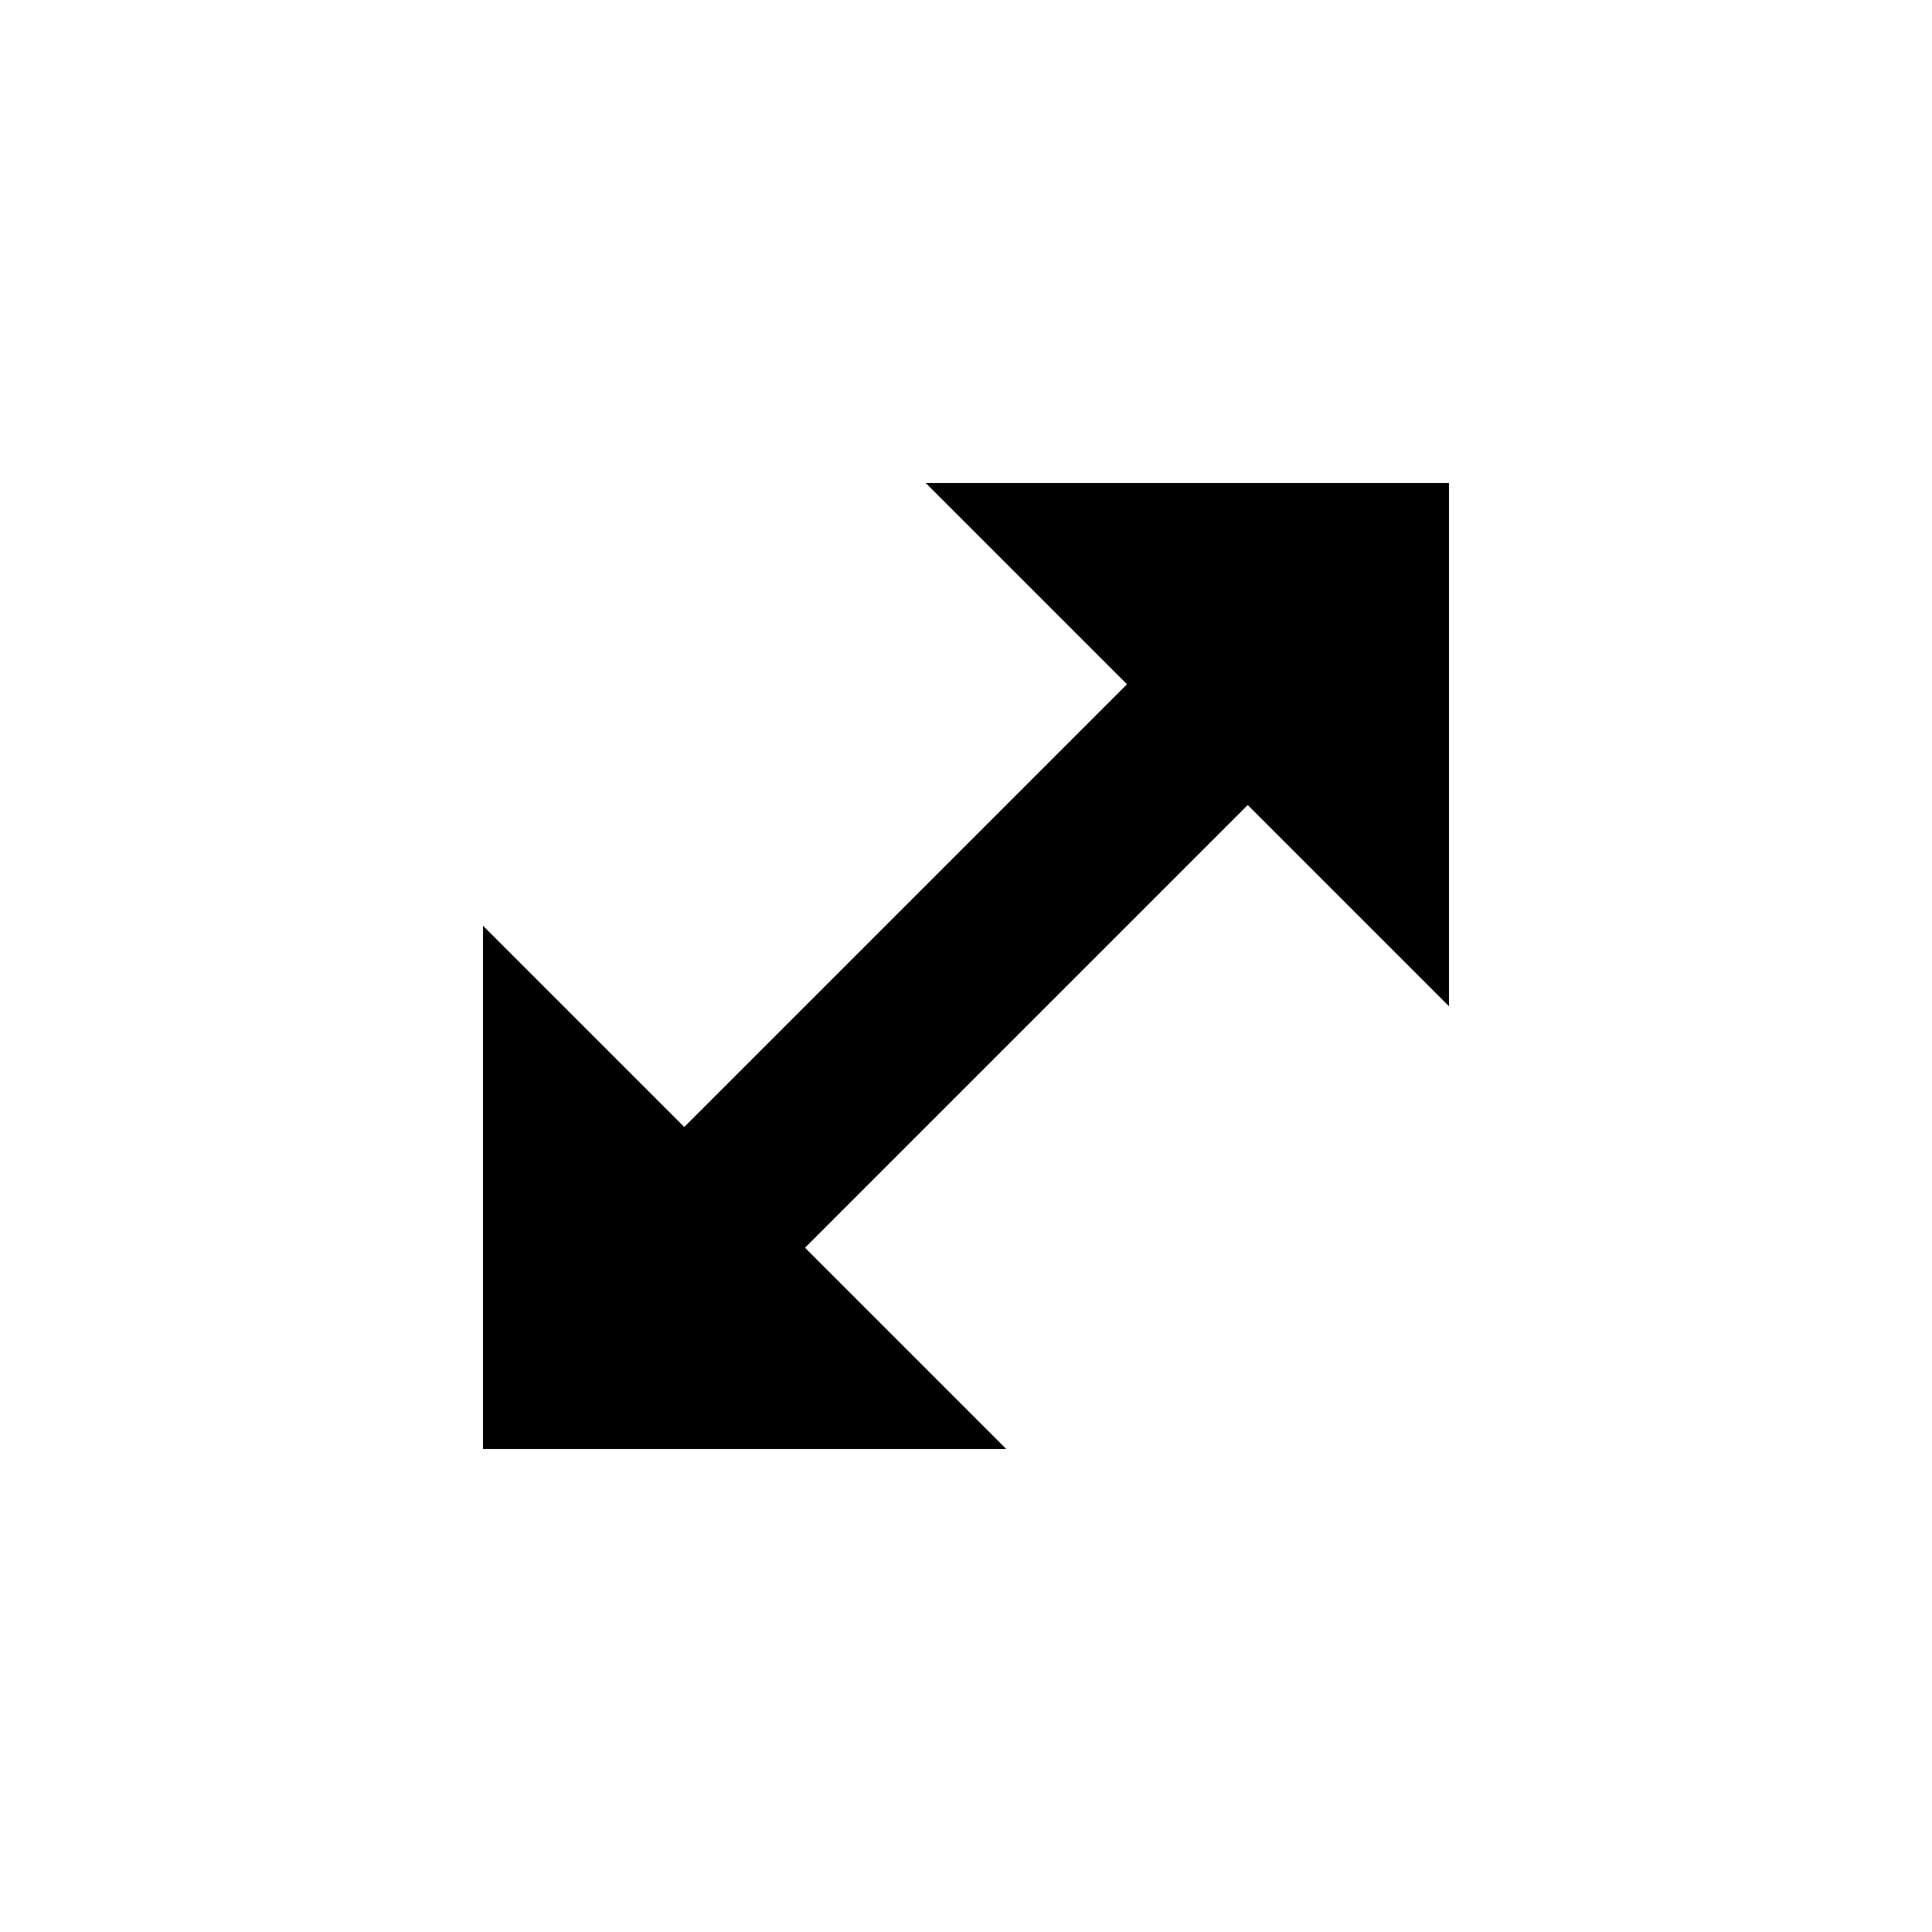
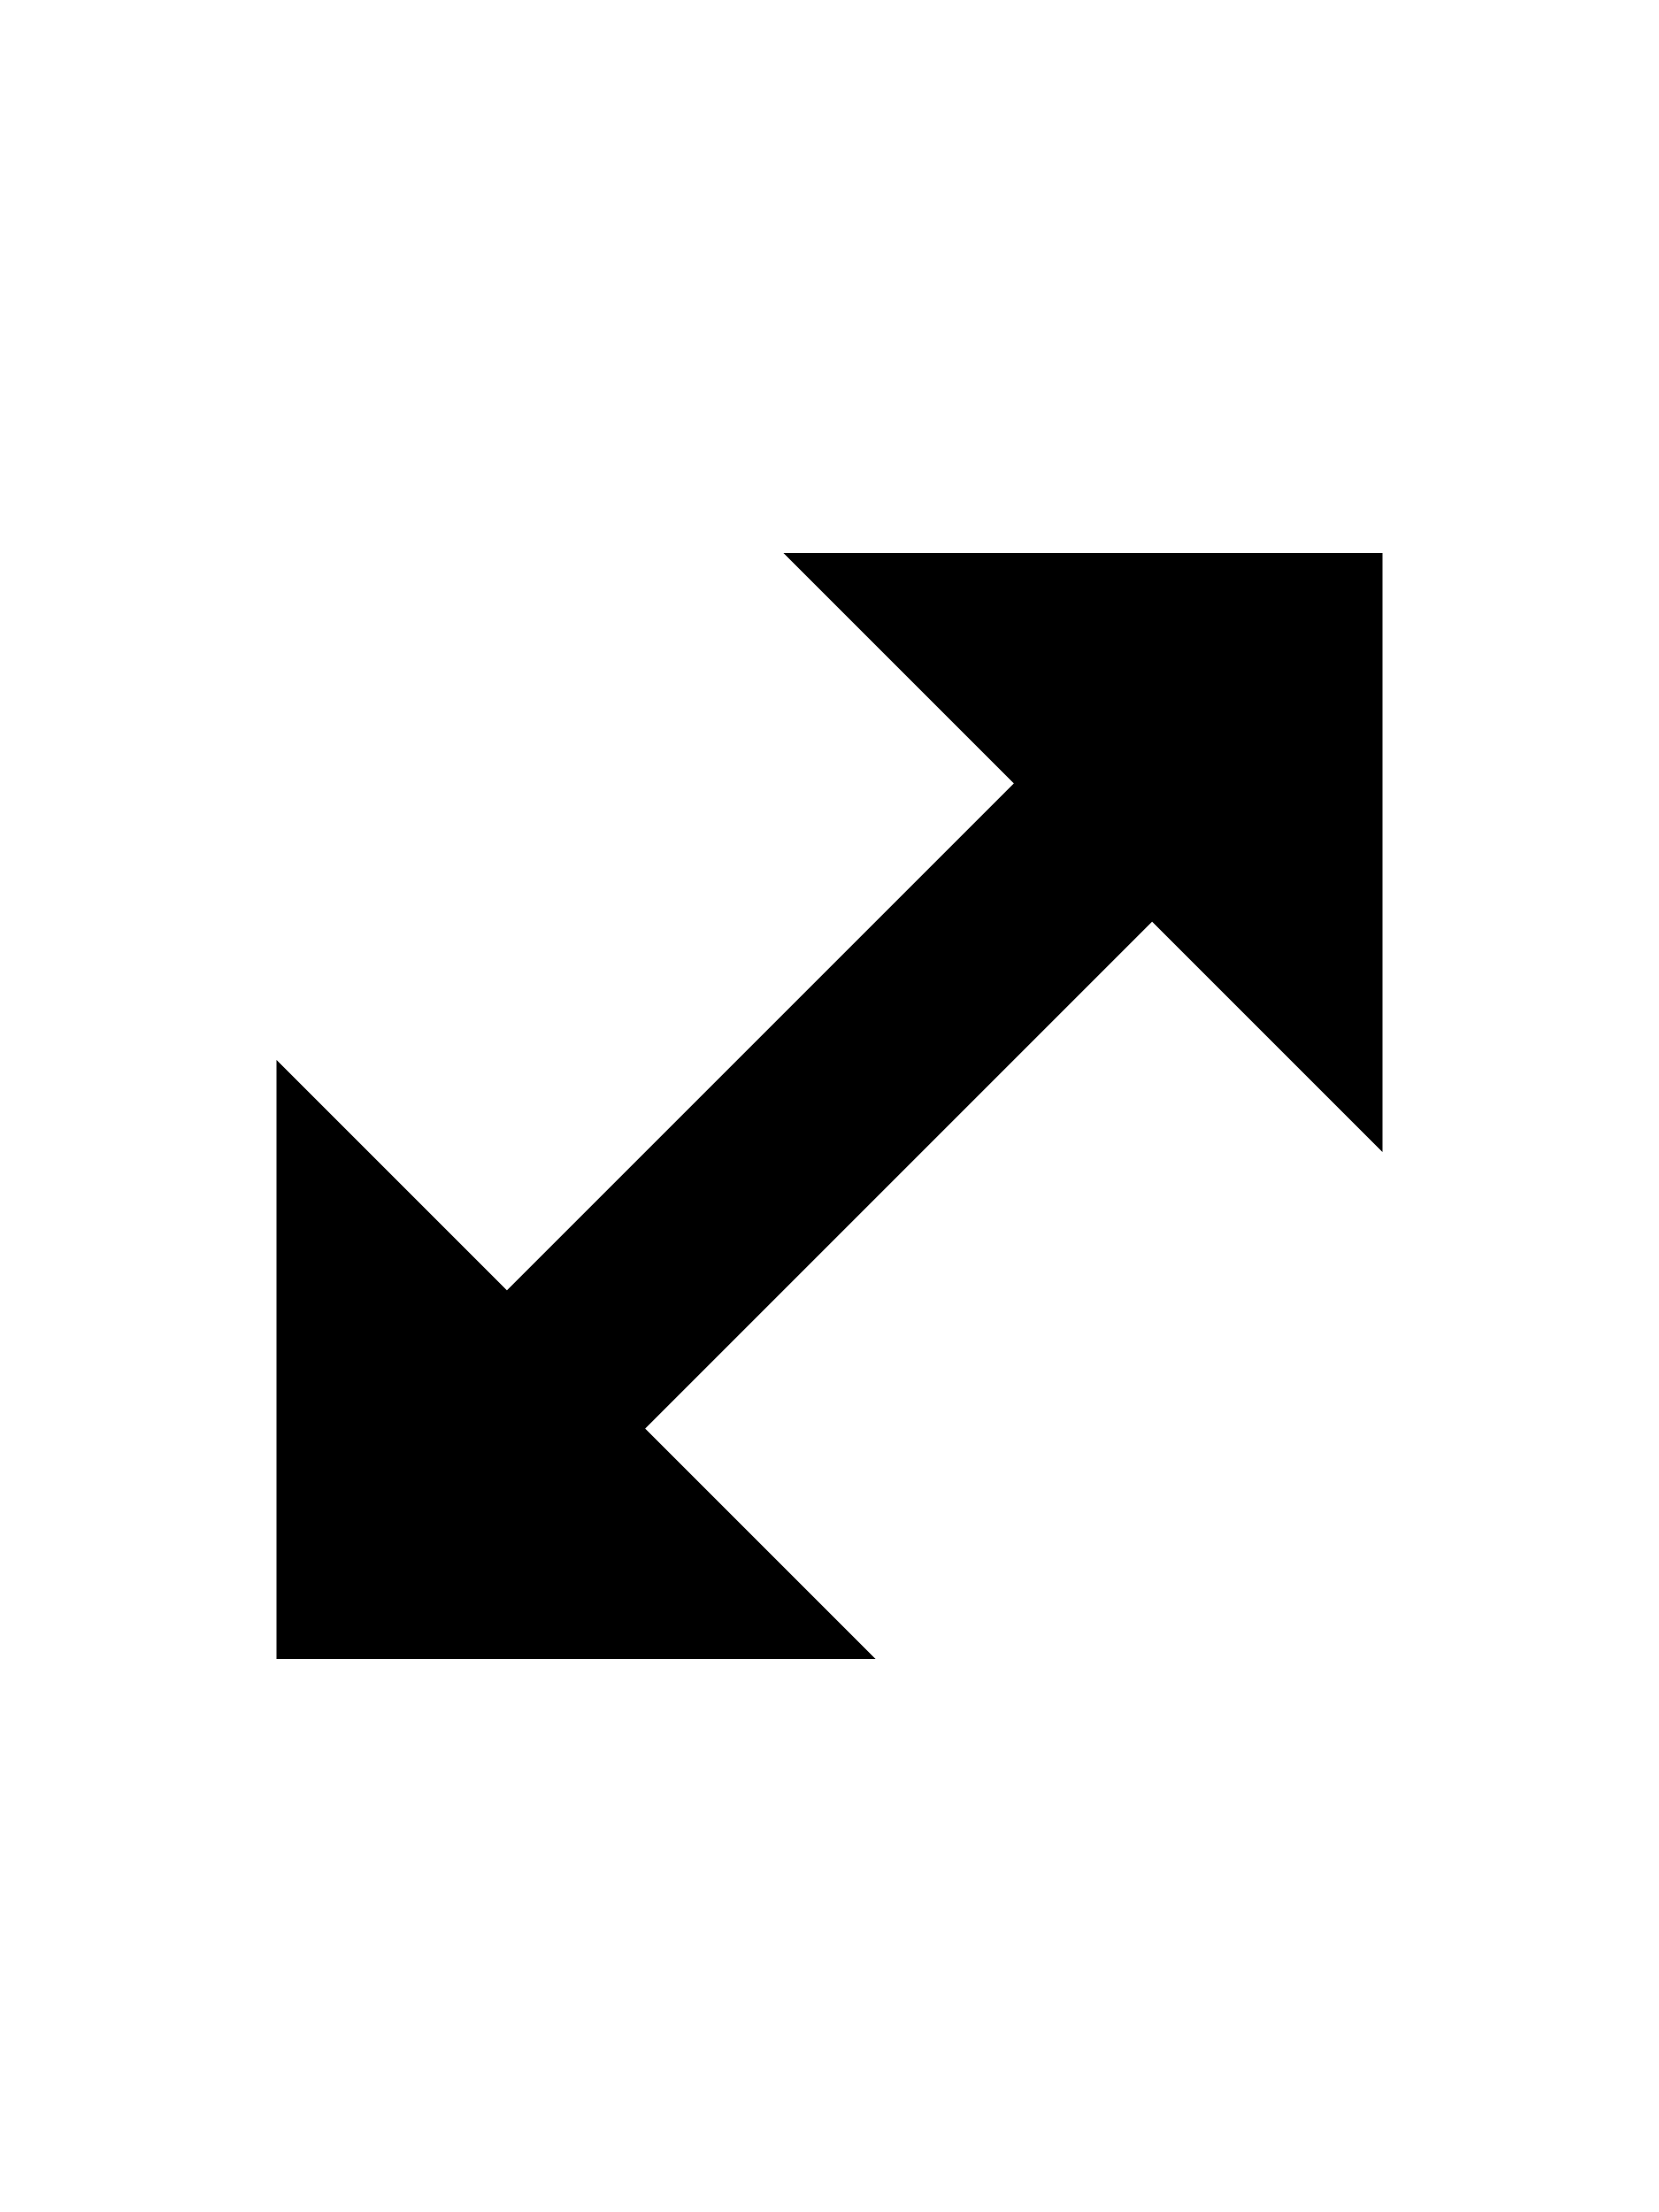
- <svg xmlns="http://www.w3.org/2000/svg" width="480" height="480" viewBox="0 0 480 480">
-   <path d="M360 250l0-130-130 0 50 50-110 110-50-50 0 130 130 0-50-50 110-110 50 50z" />
+ <svg xmlns="http://www.w3.org/2000/svg" width="360" height="480" viewBox="0 0 360 480">
+   <path d="M300 250l0-130-130 0 50 50-110 110-50-50 0 130 130 0-50-50 110-110 50 50z" />
</svg>
